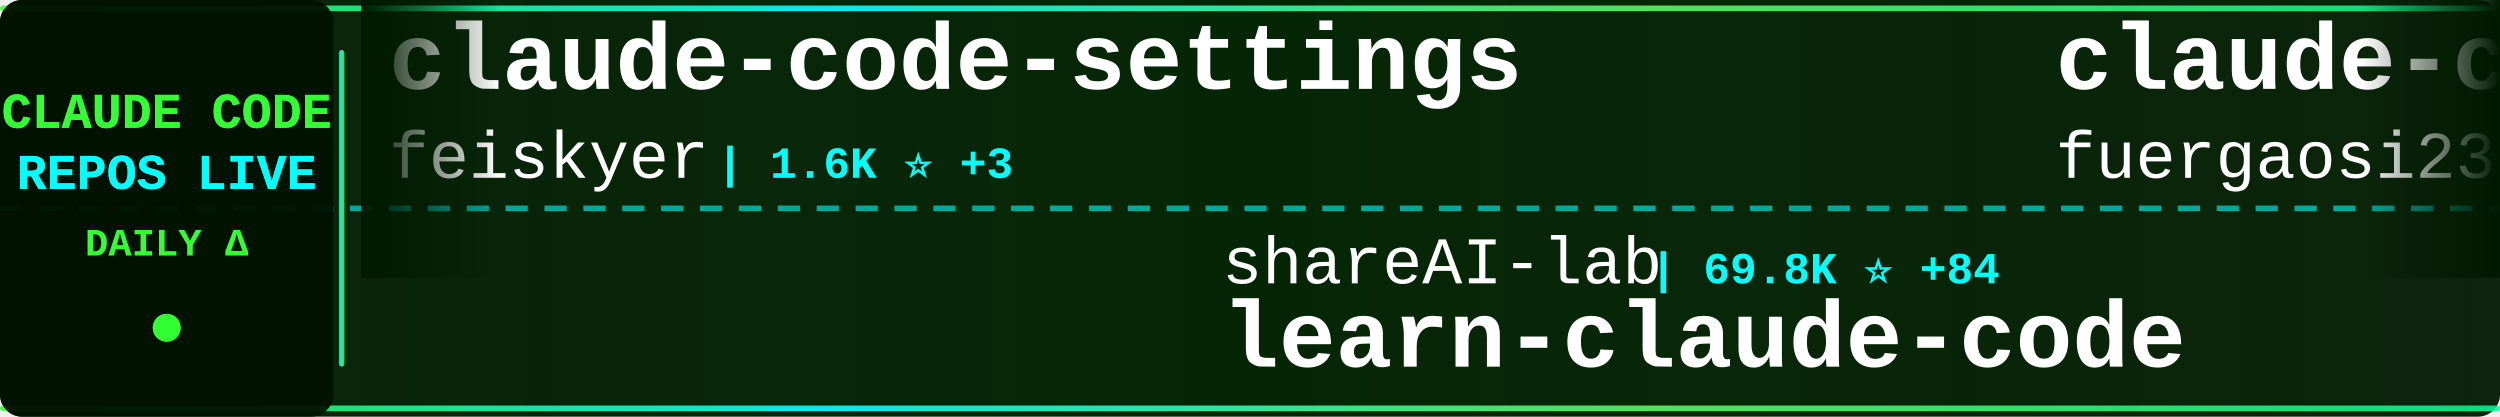
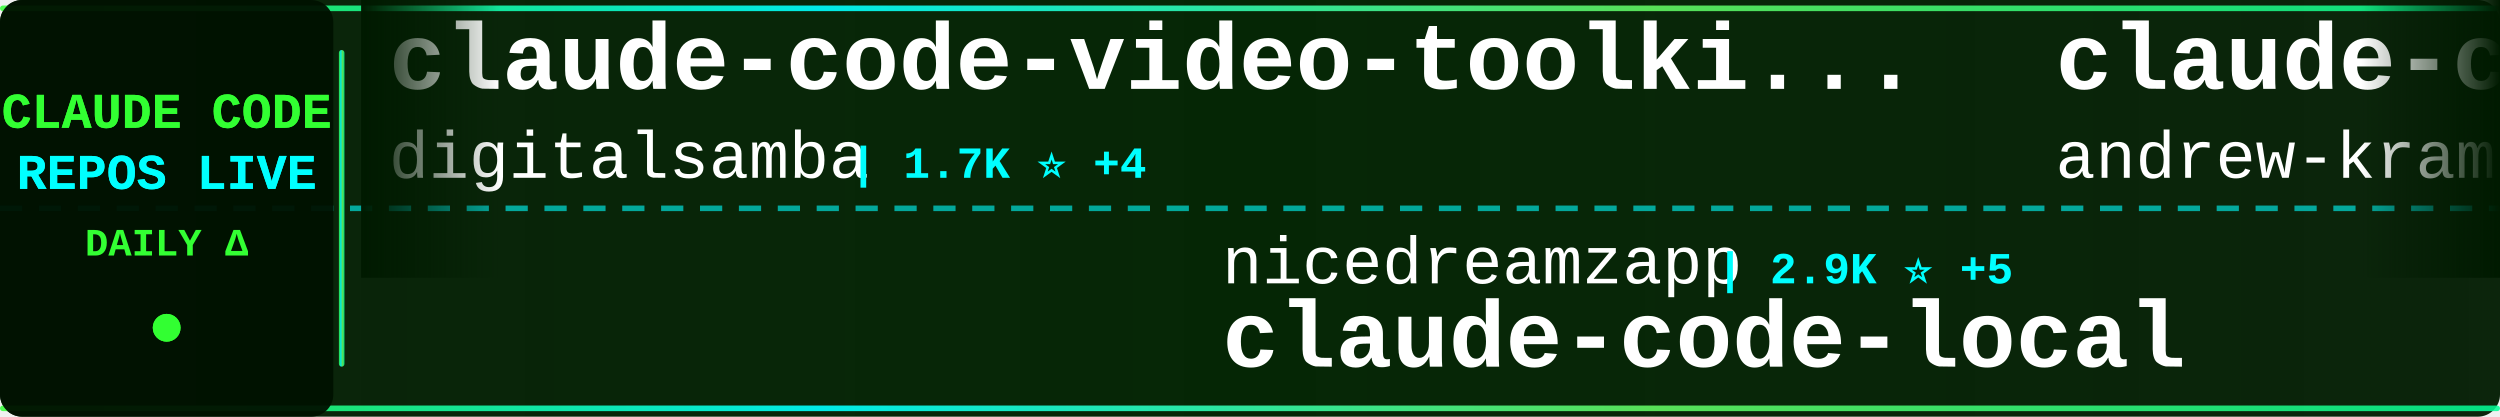
<svg xmlns="http://www.w3.org/2000/svg" width="900" height="150">
  <defs>
    <linearGradient id="tickerBg" x1="0%" y1="0%" x2="100%" y2="0%">
      <stop offset="0%" style="stop-color:#001a00;stop-opacity:0.95" />
      <stop offset="50%" style="stop-color:#002200;stop-opacity:0.98" />
      <stop offset="100%" style="stop-color:#001a00;stop-opacity:0.95" />
    </linearGradient>
    <linearGradient id="borderGrad" x1="0%" y1="0%" x2="100%" y2="0%">
      <stop offset="0%" style="stop-color:#33ff33;stop-opacity:0.85">
        <animate attributeName="stop-opacity" values="0.85;1;0.85" dur="2s" repeatCount="indefinite" />
      </stop>
      <stop offset="33%" style="stop-color:#00ffff;stop-opacity:0.9">
        <animate attributeName="stop-opacity" values="0.9;1;0.9" dur="2.2s" repeatCount="indefinite" />
      </stop>
      <stop offset="66%" style="stop-color:#66ff66;stop-opacity:0.85">
        <animate attributeName="stop-opacity" values="0.85;1;0.85" dur="1.8s" repeatCount="indefinite" />
      </stop>
      <stop offset="100%" style="stop-color:#00ff99;stop-opacity:0.85">
        <animate attributeName="stop-opacity" values="0.85;1;0.85" dur="2s" repeatCount="indefinite" />
      </stop>
    </linearGradient>
    <filter id="textGlow">
      <feGaussianBlur stdDeviation="0.1" result="coloredBlur" />
      <feMerge>
        <feMergeNode in="coloredBlur" />
        <feMergeNode in="SourceGraphic" />
      </feMerge>
    </filter>
    <filter id="metricGlow">
      <feGaussianBlur stdDeviation="0.2" result="coloredBlur" />
      <feMerge>
        <feMergeNode in="coloredBlur" />
        <feMergeNode in="SourceGraphic" />
      </feMerge>
    </filter>
    <linearGradient id="leftFade" x1="0%" y1="0%" x2="100%" y2="0%">
      <stop offset="0%" style="stop-color:#001a00;stop-opacity:1" />
      <stop offset="100%" style="stop-color:#001a00;stop-opacity:0" />
    </linearGradient>
    <linearGradient id="rightFade" x1="0%" y1="0%" x2="100%" y2="0%">
      <stop offset="0%" style="stop-color:#001a00;stop-opacity:0" />
      <stop offset="100%" style="stop-color:#001a00;stop-opacity:1" />
    </linearGradient>
  </defs>
  <rect width="900" height="150" fill="url(#tickerBg)" rx="8" />
  <rect x="0" y="2" width="900" height="2" fill="url(#borderGrad)" rx="1" />
  <rect x="0" y="146" width="900" height="2" fill="url(#borderGrad)" rx="1" />
  <line x1="0" y1="75" x2="900" y2="75" stroke="#00ffff" stroke-width="2" stroke-dasharray="8 6" opacity="0.6" />
  <rect x="0" y="0" width="120" height="150" fill="#001100" opacity="0.95" rx="8" />
  <text x="60" y="46" font-family="'Courier New', monospace" font-size="18" font-weight="bold" fill="#33ff33" text-anchor="middle" filter="url(#textGlow)">
    CLAUDE CODE
  </text>
  <text x="60" y="68" font-family="'Courier New', monospace" font-size="18" font-weight="bold" fill="#00ffff" text-anchor="middle" filter="url(#textGlow)">
    REPOS LIVE
  </text>
  <text x="60" y="92" font-family="'Courier New', monospace" font-size="14" font-weight="bold" fill="#33ff33" text-anchor="middle">
    DAILY Δ
  </text>
  <circle cx="60" cy="118" r="5" fill="#33ff33" filter="url(#metricGlow)">
    <animate attributeName="r" values="4;6;4" dur="1.5s" repeatCount="indefinite" />
    <animate attributeName="opacity" values="0.6;1;0.6" dur="1.5s" repeatCount="indefinite" />
  </circle>
  <rect x="122" y="18" width="2" height="114" fill="url(#borderGrad)" rx="1" />
  <clipPath id="tickerClip">
    <rect x="130" y="0" width="770" height="150" />
  </clipPath>
  <g clip-path="url(#tickerClip)">
    <g id="tickerItems">
      <animateTransform attributeName="transform" attributeType="XML" type="translate" from="0 0" to="-3000 0" dur="54s" repeatCount="indefinite" />
      <g transform="translate(0, 0)">
-         <text x="140" y="32" font-family="'Courier New', monospace" font-size="34" font-weight="bold" fill="#ffffff">claude-code-settings</text>
-         <text x="140" y="64" font-family="'Courier New', monospace" font-size="24" font-weight="normal" fill="#ffffff" opacity="1.0">feiskyer</text>
-         <text x="258" y="64" font-family="'Courier New', monospace" font-size="16" font-weight="bold" fill="#00ffff"> | 1.6K ⭐ +3</text>
+         <text x="140" y="32" font-family="'Courier New', monospace" font-size="34" font-weight="bold" fill="#ffffff">claude-code-video-toolki...</text>
+         <text x="140" y="64" font-family="'Courier New', monospace" font-size="24" font-weight="normal" fill="#ffffff" opacity="1.0">digitalsamba</text>
+         <text x="306" y="64" font-family="'Courier New', monospace" font-size="16" font-weight="bold" fill="#00ffff"> | 1.7K ⭐ +4</text>
      </g>
      <g transform="translate(300, 0)">
-         <text x="140" y="102" font-family="'Courier New', monospace" font-size="24" font-weight="normal" fill="#ffffff" opacity="1.0">shareAI-lab</text>
-         <text x="294" y="102" font-family="'Courier New', monospace" font-size="16" font-weight="bold" fill="#00ffff"> | 69.8K ⭐ +84</text>
-         <text x="140" y="132" font-family="'Courier New', monospace" font-size="34" font-weight="bold" fill="#ffffff">learn-claude-code</text>
+         <text x="140" y="102" font-family="'Courier New', monospace" font-size="24" font-weight="normal" fill="#ffffff" opacity="1.0">nicedreamzapp</text>
+         <text x="318" y="102" font-family="'Courier New', monospace" font-size="16" font-weight="bold" fill="#00ffff"> | 2.9K ⭐ +5</text>
+         <text x="140" y="132" font-family="'Courier New', monospace" font-size="34" font-weight="bold" fill="#ffffff">claude-code-local</text>
      </g>
      <g transform="translate(600, 0)">
-         <text x="140" y="32" font-family="'Courier New', monospace" font-size="34" font-weight="bold" fill="#ffffff">claude-code-proxy</text>
-         <text x="140" y="64" font-family="'Courier New', monospace" font-size="24" font-weight="normal" fill="#ffffff" opacity="1.0">fuergaosi233</text>
-         <text x="306" y="64" font-family="'Courier New', monospace" font-size="16" font-weight="bold" fill="#00ffff"> | 2.7K ⭐ +3</text>
+         <text x="140" y="32" font-family="'Courier New', monospace" font-size="34" font-weight="bold" fill="#ffffff">claude-code-source-build</text>
+         <text x="140" y="64" font-family="'Courier New', monospace" font-size="24" font-weight="normal" fill="#ffffff" opacity="1.0">andrew-kramer-inno</text>
+         <text x="378" y="64" font-family="'Courier New', monospace" font-size="16" font-weight="bold" fill="#00ffff"> | 593 ⭐</text>
      </g>
      <g transform="translate(900, 0)">
-         <text x="140" y="102" font-family="'Courier New', monospace" font-size="24" font-weight="normal" fill="#ffffff" opacity="1.0">JrCx7scC</text>
-         <text x="258" y="102" font-family="'Courier New', monospace" font-size="16" font-weight="bold" fill="#00ffff"> | 371 ⭐</text>
-         <text x="140" y="132" font-family="'Courier New', monospace" font-size="34" font-weight="bold" fill="#ffffff">claude-code-source</text>
+         <text x="140" y="102" font-family="'Courier New', monospace" font-size="24" font-weight="normal" fill="#ffffff" opacity="1.0">jeremylongshore</text>
+         <text x="342" y="102" font-family="'Courier New', monospace" font-size="16" font-weight="bold" fill="#00ffff"> | 2.5K ⭐ +3</text>
+         <text x="140" y="132" font-family="'Courier New', monospace" font-size="34" font-weight="bold" fill="#ffffff">claude-code-plugins-plus...</text>
      </g>
      <g transform="translate(1200, 0)">
-         <text x="140" y="32" font-family="'Courier New', monospace" font-size="34" font-weight="bold" fill="#ffffff">claude-code-rust</text>
-         <text x="140" y="64" font-family="'Courier New', monospace" font-size="24" font-weight="normal" fill="#ffffff" opacity="1.0">lorryjovens-hub</text>
-         <text x="342" y="64" font-family="'Courier New', monospace" font-size="16" font-weight="bold" fill="#00ffff"> | 1.7K ⭐</text>
+         <text x="140" y="32" font-family="'Courier New', monospace" font-size="34" font-weight="bold" fill="#ffffff">ClaudeCodeAgents</text>
+         <text x="140" y="64" font-family="'Courier New', monospace" font-size="24" font-weight="normal" fill="#ffffff" opacity="1.0">darcyegb</text>
+         <text x="258" y="64" font-family="'Courier New', monospace" font-size="16" font-weight="bold" fill="#00ffff"> | 742 ⭐</text>
      </g>
      <g transform="translate(1500, 0)">
-         <text x="140" y="102" font-family="'Courier New', monospace" font-size="24" font-weight="normal" fill="#ffffff" opacity="1.0">AprilNEA</text>
-         <text x="258" y="102" font-family="'Courier New', monospace" font-size="16" font-weight="bold" fill="#00ffff"> | 387 ⭐</text>
-         <text x="140" y="132" font-family="'Courier New', monospace" font-size="34" font-weight="bold" fill="#ffffff">claude-code-source</text>
+         <text x="140" y="102" font-family="'Courier New', monospace" font-size="24" font-weight="normal" fill="#ffffff" opacity="1.0">carlvellotti</text>
+         <text x="306" y="102" font-family="'Courier New', monospace" font-size="16" font-weight="bold" fill="#00ffff"> | 2.1K ⭐ +5</text>
+         <text x="140" y="132" font-family="'Courier New', monospace" font-size="34" font-weight="bold" fill="#ffffff">claude-code-pm-course</text>
      </g>
      <g transform="translate(1800, 0)">
-         <text x="140" y="32" font-family="'Courier New', monospace" font-size="34" font-weight="bold" fill="#ffffff">claude-code-hub</text>
-         <text x="140" y="64" font-family="'Courier New', monospace" font-size="24" font-weight="normal" fill="#ffffff" opacity="1.0">ding113</text>
-         <text x="246" y="64" font-family="'Courier New', monospace" font-size="16" font-weight="bold" fill="#00ffff"> | 3.2K ⭐ +4</text>
+         <text x="140" y="32" font-family="'Courier New', monospace" font-size="34" font-weight="bold" fill="#ffffff">claude-code-sourcemap</text>
+         <text x="140" y="64" font-family="'Courier New', monospace" font-size="24" font-weight="normal" fill="#ffffff" opacity="1.0">ChinaSiro</text>
+         <text x="270" y="64" font-family="'Courier New', monospace" font-size="16" font-weight="bold" fill="#00ffff"> | 9.5K ⭐ +4</text>
      </g>
      <g transform="translate(2100, 0)">
-         <text x="140" y="102" font-family="'Courier New', monospace" font-size="24" font-weight="normal" fill="#ffffff" opacity="1.0">1rgs</text>
-         <text x="210" y="102" font-family="'Courier New', monospace" font-size="16" font-weight="bold" fill="#00ffff"> | 3.7K ⭐</text>
-         <text x="140" y="132" font-family="'Courier New', monospace" font-size="34" font-weight="bold" fill="#ffffff">claude-code-proxy</text>
+         <text x="140" y="102" font-family="'Courier New', monospace" font-size="24" font-weight="normal" fill="#ffffff" opacity="1.0">https-deeplearning-ai</text>
+         <text x="414" y="102" font-family="'Courier New', monospace" font-size="16" font-weight="bold" fill="#00ffff"> | 533 ⭐</text>
+         <text x="140" y="132" font-family="'Courier New', monospace" font-size="34" font-weight="bold" fill="#ffffff">sc-claude-code-files</text>
      </g>
      <g transform="translate(2400, 0)">
-         <text x="140" y="32" font-family="'Courier New', monospace" font-size="34" font-weight="bold" fill="#ffffff">Dive-into-Claude-Code</text>
-         <text x="140" y="64" font-family="'Courier New', monospace" font-size="24" font-weight="normal" fill="#ffffff" opacity="1.0">VILA-Lab</text>
-         <text x="258" y="64" font-family="'Courier New', monospace" font-size="16" font-weight="bold" fill="#00ffff"> | 1.8K ⭐ +2</text>
+         <text x="140" y="32" font-family="'Courier New', monospace" font-size="34" font-weight="bold" fill="#ffffff">claude-code-infrastructu...</text>
+         <text x="140" y="64" font-family="'Courier New', monospace" font-size="24" font-weight="normal" fill="#ffffff" opacity="1.0">diet103</text>
+         <text x="246" y="64" font-family="'Courier New', monospace" font-size="16" font-weight="bold" fill="#00ffff"> | 9.7K ⭐</text>
      </g>
      <g transform="translate(2700, 0)">
-         <text x="140" y="102" font-family="'Courier New', monospace" font-size="24" font-weight="normal" fill="#ffffff" opacity="1.0">anthropics</text>
-         <text x="282" y="102" font-family="'Courier New', monospace" font-size="16" font-weight="bold" fill="#00ffff"> | 894 ⭐ +3</text>
-         <text x="140" y="132" font-family="'Courier New', monospace" font-size="34" font-weight="bold" fill="#ffffff">claude-code-base-action</text>
+         <text x="140" y="102" font-family="'Courier New', monospace" font-size="24" font-weight="normal" fill="#ffffff" opacity="1.0">huangjia2019</text>
+         <text x="306" y="102" font-family="'Courier New', monospace" font-size="16" font-weight="bold" fill="#00ffff"> | 930 ⭐ +4</text>
+         <text x="140" y="132" font-family="'Courier New', monospace" font-size="34" font-weight="bold" fill="#ffffff">claude-code-engineering</text>
      </g>
      <g transform="translate(3000, 0)">
-         <text x="140" y="32" font-family="'Courier New', monospace" font-size="34" font-weight="bold" fill="#ffffff">claude-code-settings</text>
-         <text x="140" y="64" font-family="'Courier New', monospace" font-size="24" font-weight="normal" fill="#ffffff" opacity="1.0">feiskyer</text>
-         <text x="258" y="64" font-family="'Courier New', monospace" font-size="16" font-weight="bold" fill="#00ffff"> | 1.6K ⭐ +3</text>
+         <text x="140" y="32" font-family="'Courier New', monospace" font-size="34" font-weight="bold" fill="#ffffff">claude-code-video-toolki...</text>
+         <text x="140" y="64" font-family="'Courier New', monospace" font-size="24" font-weight="normal" fill="#ffffff" opacity="1.0">digitalsamba</text>
+         <text x="306" y="64" font-family="'Courier New', monospace" font-size="16" font-weight="bold" fill="#00ffff"> | 1.7K ⭐ +4</text>
      </g>
      <g transform="translate(3300, 0)">
-         <text x="140" y="102" font-family="'Courier New', monospace" font-size="24" font-weight="normal" fill="#ffffff" opacity="1.0">shareAI-lab</text>
-         <text x="294" y="102" font-family="'Courier New', monospace" font-size="16" font-weight="bold" fill="#00ffff"> | 69.8K ⭐ +84</text>
-         <text x="140" y="132" font-family="'Courier New', monospace" font-size="34" font-weight="bold" fill="#ffffff">learn-claude-code</text>
+         <text x="140" y="102" font-family="'Courier New', monospace" font-size="24" font-weight="normal" fill="#ffffff" opacity="1.0">nicedreamzapp</text>
+         <text x="318" y="102" font-family="'Courier New', monospace" font-size="16" font-weight="bold" fill="#00ffff"> | 2.9K ⭐ +5</text>
+         <text x="140" y="132" font-family="'Courier New', monospace" font-size="34" font-weight="bold" fill="#ffffff">claude-code-local</text>
      </g>
      <g transform="translate(3600, 0)">
-         <text x="140" y="32" font-family="'Courier New', monospace" font-size="34" font-weight="bold" fill="#ffffff">claude-code-proxy</text>
-         <text x="140" y="64" font-family="'Courier New', monospace" font-size="24" font-weight="normal" fill="#ffffff" opacity="1.0">fuergaosi233</text>
-         <text x="306" y="64" font-family="'Courier New', monospace" font-size="16" font-weight="bold" fill="#00ffff"> | 2.7K ⭐ +3</text>
+         <text x="140" y="32" font-family="'Courier New', monospace" font-size="34" font-weight="bold" fill="#ffffff">claude-code-source-build</text>
+         <text x="140" y="64" font-family="'Courier New', monospace" font-size="24" font-weight="normal" fill="#ffffff" opacity="1.0">andrew-kramer-inno</text>
+         <text x="378" y="64" font-family="'Courier New', monospace" font-size="16" font-weight="bold" fill="#00ffff"> | 593 ⭐</text>
      </g>
      <g transform="translate(3900, 0)">
-         <text x="140" y="102" font-family="'Courier New', monospace" font-size="24" font-weight="normal" fill="#ffffff" opacity="1.0">JrCx7scC</text>
-         <text x="258" y="102" font-family="'Courier New', monospace" font-size="16" font-weight="bold" fill="#00ffff"> | 371 ⭐</text>
-         <text x="140" y="132" font-family="'Courier New', monospace" font-size="34" font-weight="bold" fill="#ffffff">claude-code-source</text>
+         <text x="140" y="102" font-family="'Courier New', monospace" font-size="24" font-weight="normal" fill="#ffffff" opacity="1.0">jeremylongshore</text>
+         <text x="342" y="102" font-family="'Courier New', monospace" font-size="16" font-weight="bold" fill="#00ffff"> | 2.5K ⭐ +3</text>
+         <text x="140" y="132" font-family="'Courier New', monospace" font-size="34" font-weight="bold" fill="#ffffff">claude-code-plugins-plus...</text>
      </g>
    </g>
  </g>
  <rect x="130" y="0" width="50" height="100" fill="url(#leftFade)" />
  <rect x="850" y="0" width="50" height="100" fill="url(#rightFade)" />
</svg>
